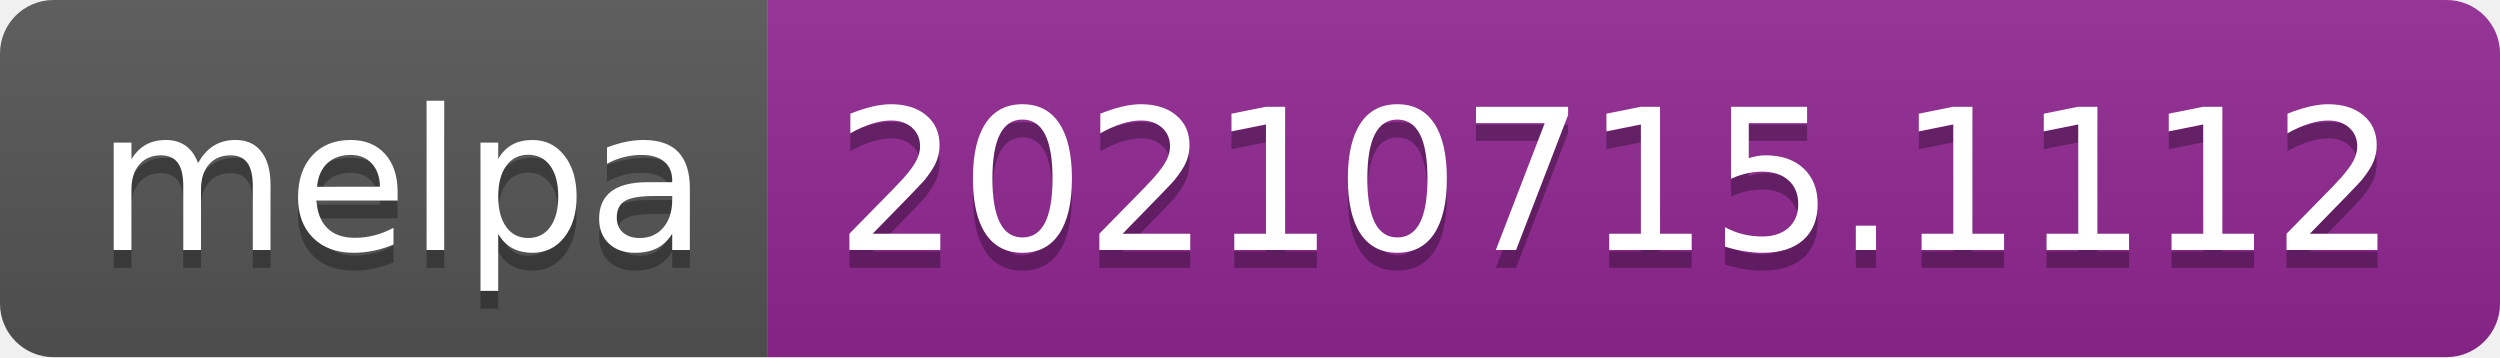
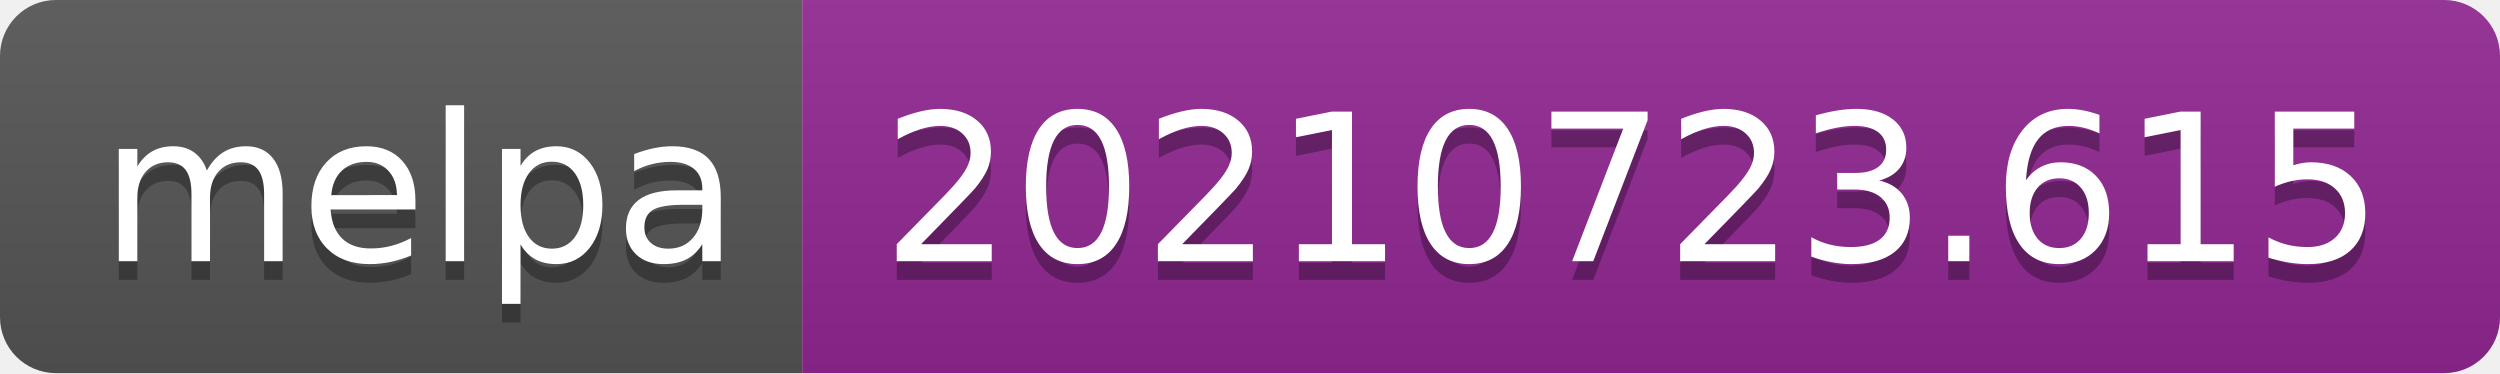
- <svg xmlns="http://www.w3.org/2000/svg" width="140" height="20" role="img" aria-label="melpa: 20210715.1112">
+ <svg xmlns="http://www.w3.org/2000/svg" width="134" height="20" role="img" aria-label="melpa: 20210723.615">
  <linearGradient id="s" x2="0" y2="100%">
    <stop offset="0" stop-color="#bbb" stop-opacity=".1" />
    <stop offset="1" stop-opacity=".1" />
  </linearGradient>
  <clipPath id="r">
-     <rect width="140" height="20" rx="3" fill="#fff" />
+     <rect width="134" height="20" rx="3" fill="#fff" />
  </clipPath>
  <g clip-path="url(#r)">
    <rect width="43" height="20" fill="#555" />
-     <rect x="43" width="97" height="20" fill="#922793" />
-     <rect width="140" height="20" fill="url(#s)" />
+     <rect x="43" width="91" height="20" fill="#922793" />
+     <rect width="134" height="20" fill="url(#s)" />
  </g>
  <g fill="#fff" text-anchor="middle" font-family="Verdana,Geneva,DejaVu Sans,sans-serif" text-rendering="geometricPrecision" font-size="110">
    <text aria-hidden="true" x="225" y="150" fill="#010101" fill-opacity=".3" transform="scale(.1)" textLength="330">melpa</text>
    <text x="225" y="140" transform="scale(.1)" fill="#fff" textLength="330">melpa</text>
-     <text aria-hidden="true" x="905" y="150" fill="#010101" fill-opacity=".3" transform="scale(.1)" textLength="870">20210715.1112</text>
-     <text x="905" y="140" transform="scale(.1)" fill="#fff" textLength="870">20210715.1112</text>
+     <text aria-hidden="true" x="875" y="150" fill="#010101" fill-opacity=".3" transform="scale(.1)" textLength="810">20210723.615</text>
+     <text x="875" y="140" transform="scale(.1)" fill="#fff" textLength="810">20210723.615</text>
  </g>
</svg>
